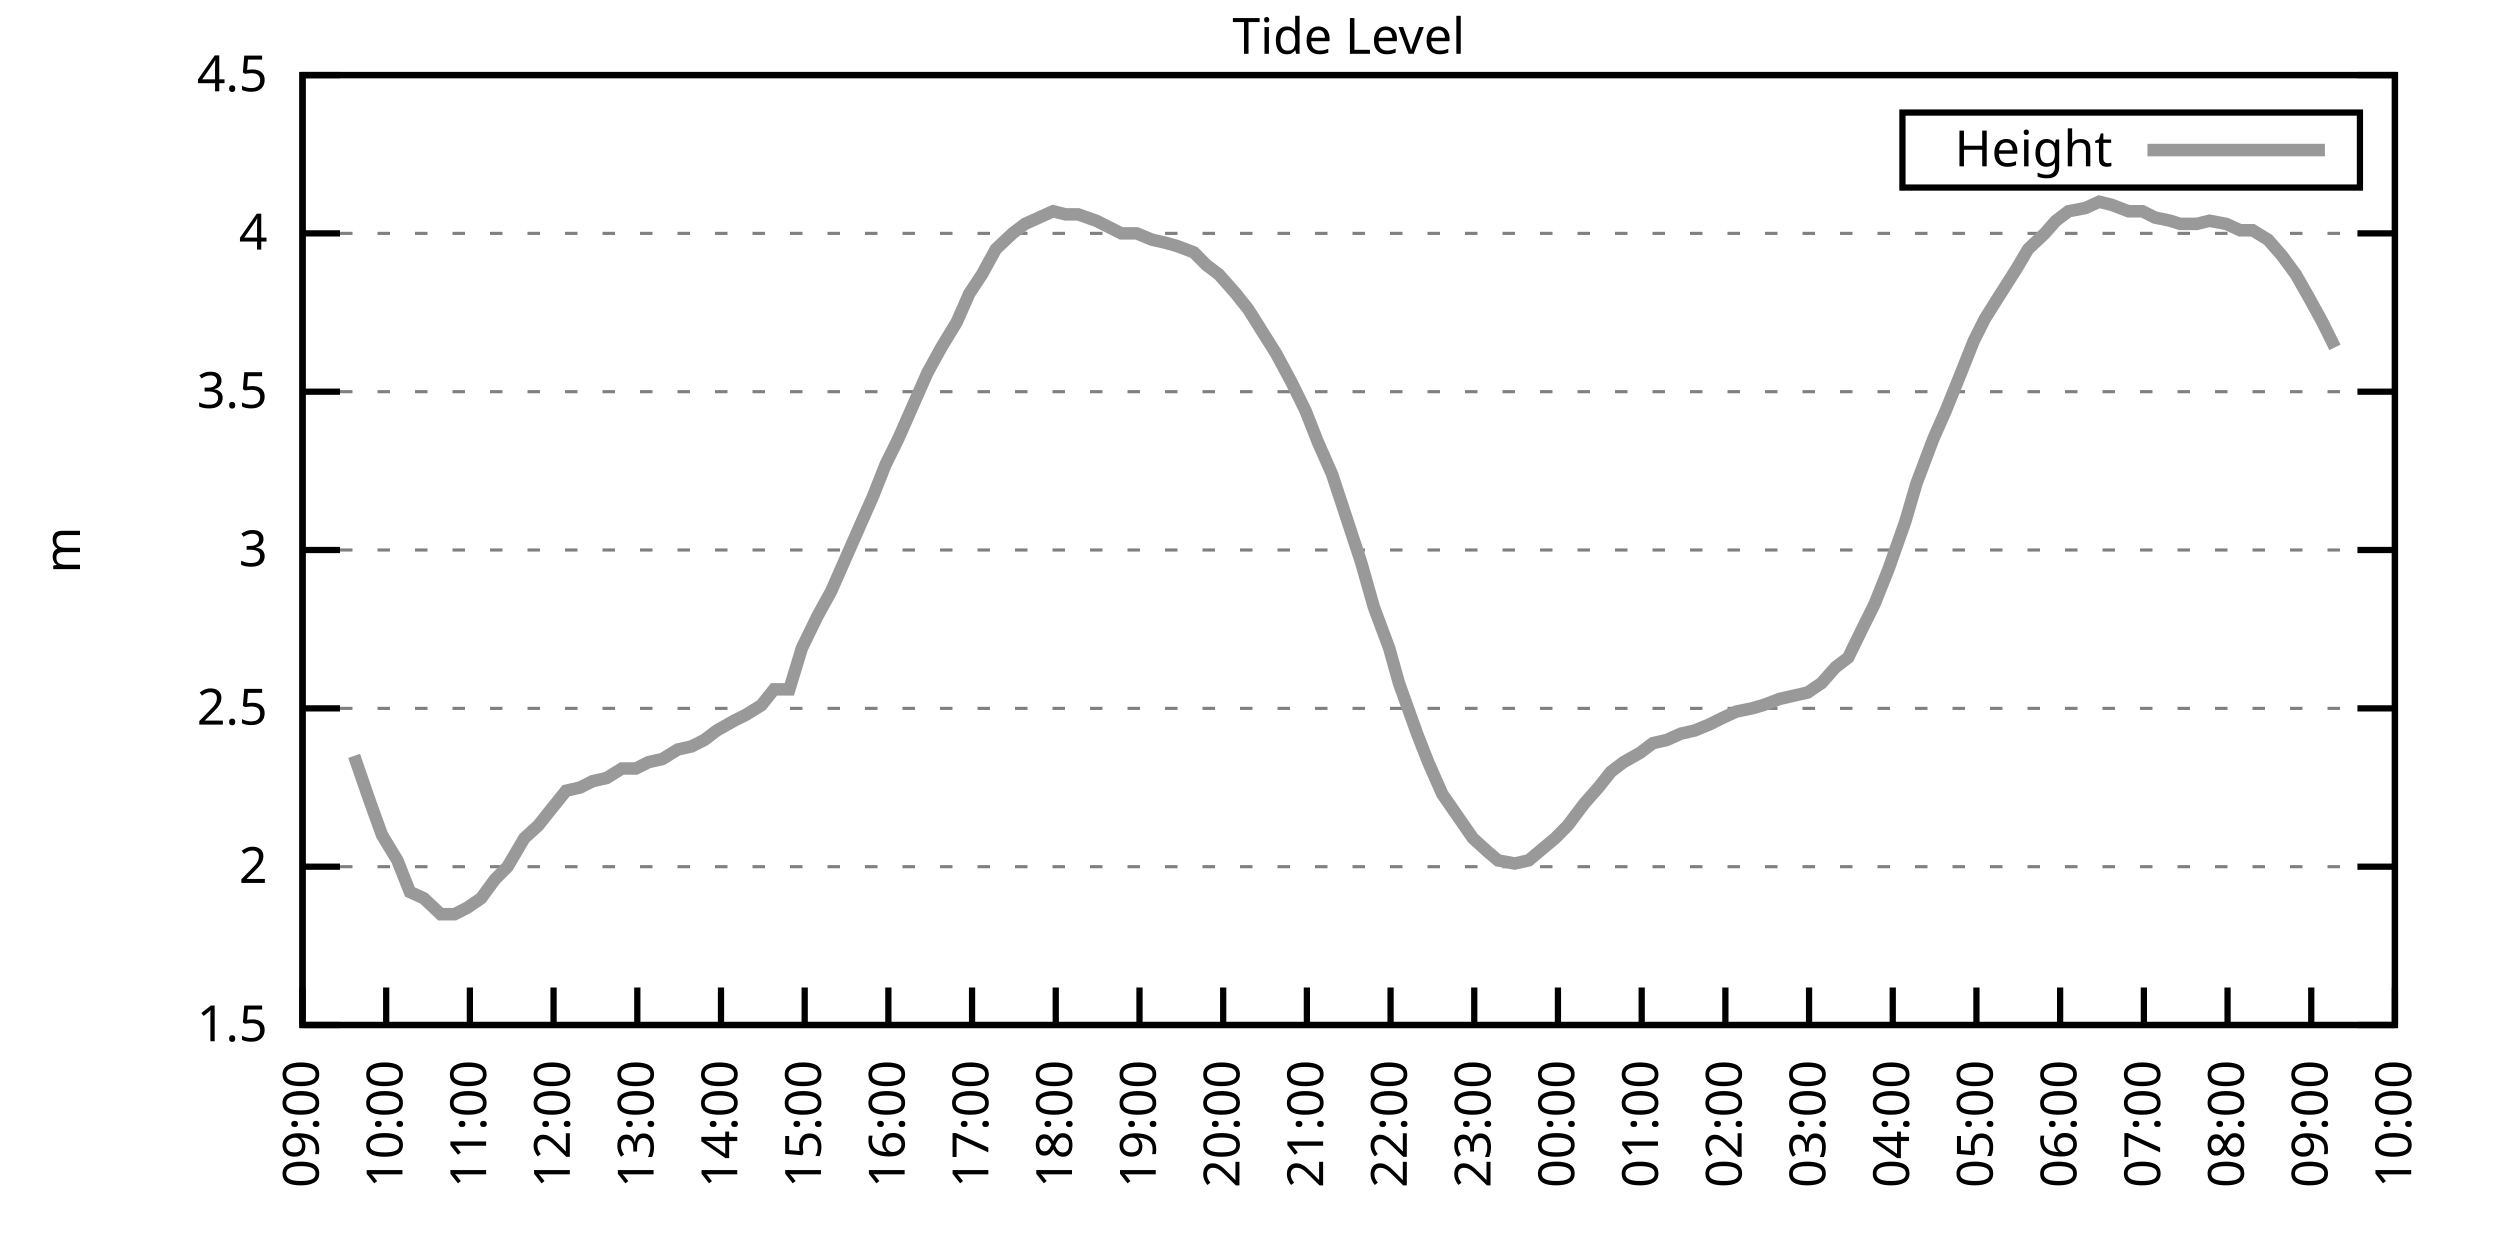
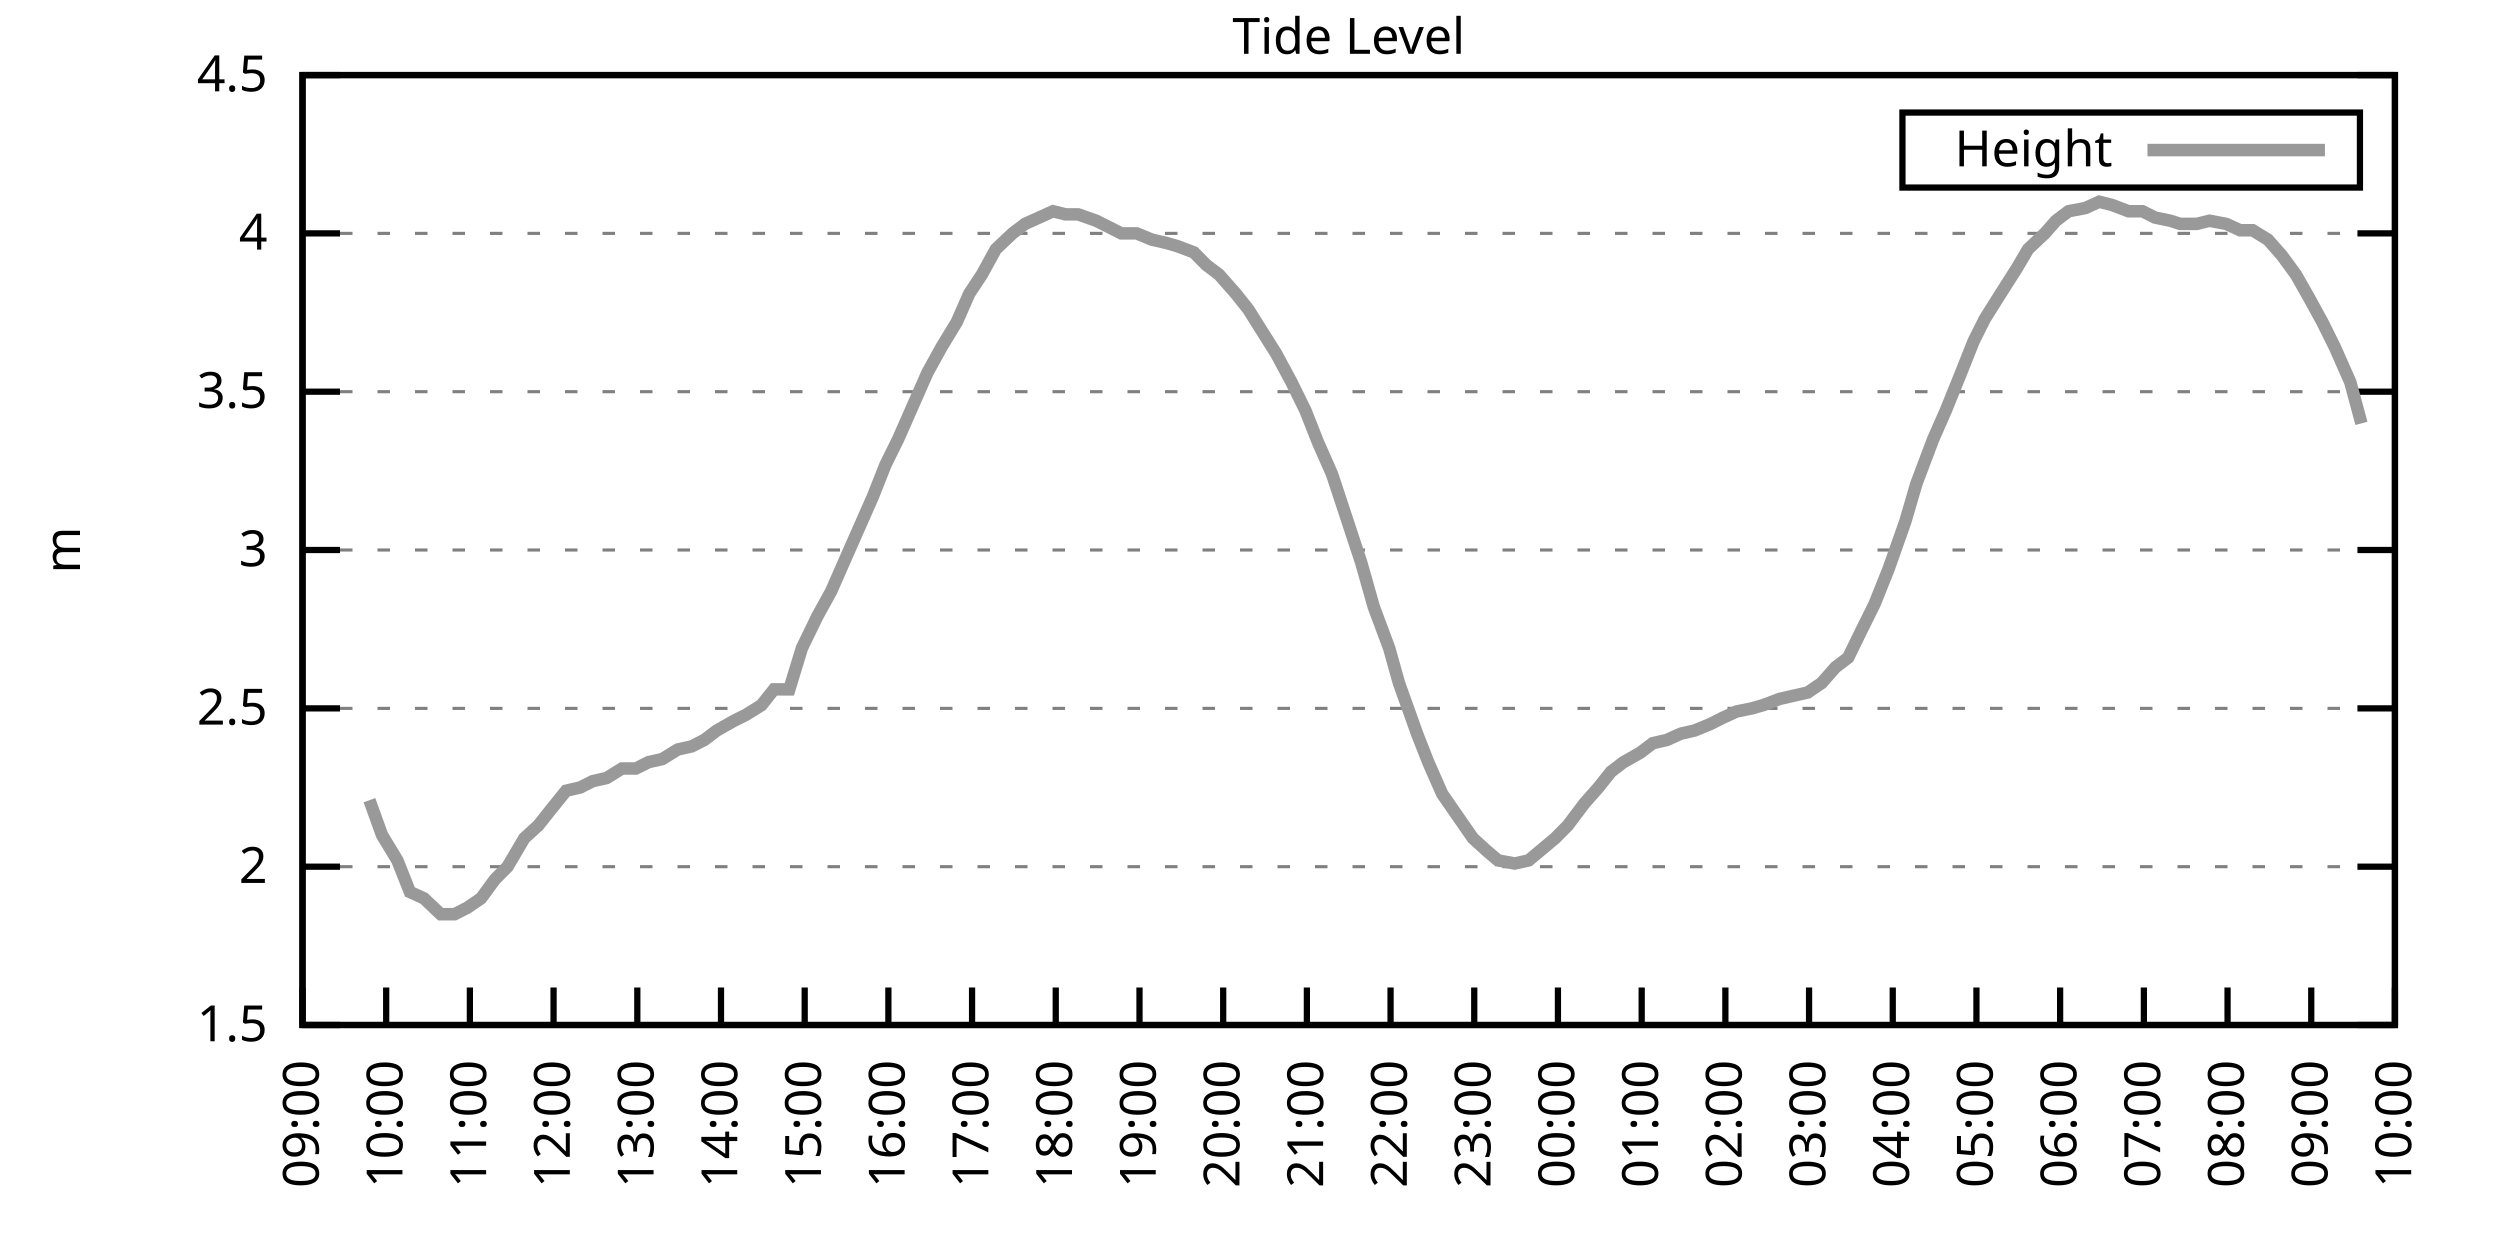
<svg xmlns="http://www.w3.org/2000/svg" xmlns:xlink="http://www.w3.org/1999/xlink" width="400" height="200" viewBox="0 0 400 200">
  <g id="gnuplot_canvas">
    <rect x="0" y="0" width="400" height="200" fill="none" />
    <defs>
      <circle id="gpDot" r="0.5" stroke-width="0.5" stroke="currentColor" />
      <path id="gpPt0" stroke-width="0.333" stroke="currentColor" d="M-1,0 h2 M0,-1 v2" />
      <path id="gpPt1" stroke-width="0.333" stroke="currentColor" d="M-1,-1 L1,1 M1,-1 L-1,1" />
      <path id="gpPt2" stroke-width="0.333" stroke="currentColor" d="M-1,0 L1,0 M0,-1 L0,1 M-1,-1 L1,1 M-1,1 L1,-1" />
      <rect id="gpPt3" stroke-width="0.333" stroke="currentColor" x="-1" y="-1" width="2" height="2" />
      <rect id="gpPt4" stroke-width="0.333" stroke="currentColor" fill="currentColor" x="-1" y="-1" width="2" height="2" />
      <circle id="gpPt5" stroke-width="0.333" stroke="currentColor" cx="0" cy="0" r="1" />
      <use xlink:href="#gpPt5" id="gpPt6" fill="currentColor" stroke="none" />
      <path id="gpPt7" stroke-width="0.333" stroke="currentColor" d="M0,-1.33 L-1.33,0.67 L1.33,0.67 z" />
      <use xlink:href="#gpPt7" id="gpPt8" fill="currentColor" stroke="none" />
      <use xlink:href="#gpPt7" id="gpPt9" stroke="currentColor" transform="rotate(180)" />
      <use xlink:href="#gpPt9" id="gpPt10" fill="currentColor" stroke="none" />
      <use xlink:href="#gpPt3" id="gpPt11" stroke="currentColor" transform="rotate(45)" />
      <use xlink:href="#gpPt11" id="gpPt12" fill="currentColor" stroke="none" />
      <path id="gpPt13" stroke-width="0.333" stroke="currentColor" d="M0,1.330 L1.265,0.411 L0.782,-1.067 L-0.782,-1.076 L-1.265,0.411 z" />
      <use xlink:href="#gpPt13" id="gpPt14" fill="currentColor" stroke="none" />
      <filter id="textbox" filterUnits="objectBoundingBox" x="0" y="0" height="1" width="1">
        <feFlood flood-color="white" flood-opacity="1" result="bgnd" />
        <feComposite in="SourceGraphic" in2="bgnd" operator="atop" />
      </filter>
      <filter id="greybox" filterUnits="objectBoundingBox" x="0" y="0" height="1" width="1">
        <feFlood flood-color="lightgrey" flood-opacity="1" result="grey" />
        <feComposite in="SourceGraphic" in2="grey" operator="atop" />
      </filter>
    </defs>
    <g fill="none" color="white" stroke="currentColor" stroke-width="1.00" stroke-linecap="butt" stroke-linejoin="miter">
</g>
    <g fill="none" color="black" stroke="currentColor" stroke-width="1.00" stroke-linecap="butt" stroke-linejoin="miter">
      <g stroke="none" shape-rendering="crispEdges">
        <polygon fill="rgb(255, 255, 255)" points="48.40,164.00 383.18,164.00 383.18,12.02 48.40,12.02 " />
      </g>
    </g>
    <g fill="none" color="black" stroke="currentColor" stroke-width="1.00" stroke-linecap="butt" stroke-linejoin="miter">
</g>
    <g fill="none" color="black" stroke="black" stroke-width="0.50" stroke-linecap="butt" stroke-linejoin="miter">
</g>
    <g fill="none" color="gray" stroke="currentColor" stroke-width="0.50" stroke-linecap="butt" stroke-linejoin="miter">
      <path stroke="gray" stroke-dasharray="2,4" class="gridline" d="M48.40,164.00 L383.19,164.00  " />
    </g>
    <g fill="none" color="gray" stroke="gray" stroke-width="1.00" stroke-linecap="butt" stroke-linejoin="miter">
</g>
    <g fill="none" color="black" stroke="currentColor" stroke-width="1.00" stroke-linecap="butt" stroke-linejoin="miter">
      <path stroke="black" d="M48.40,164.00 L54.40,164.00 M383.19,164.00 L377.19,164.00  " />
      <g transform="translate(42.80,166.60)" stroke="none" fill="black" font-family="Sans" font-size="8.00" text-anchor="end">
        <text>
          <tspan font-family="Sans"> 1.5</tspan>
        </text>
      </g>
    </g>
    <g fill="none" color="black" stroke="currentColor" stroke-width="1.00" stroke-linecap="butt" stroke-linejoin="miter">
</g>
    <g fill="none" color="black" stroke="black" stroke-width="0.50" stroke-linecap="butt" stroke-linejoin="miter">
</g>
    <g fill="none" color="gray" stroke="currentColor" stroke-width="0.50" stroke-linecap="butt" stroke-linejoin="miter">
      <path stroke="gray" stroke-dasharray="2,4" class="gridline" d="M48.40,138.67 L383.19,138.67  " />
    </g>
    <g fill="none" color="gray" stroke="gray" stroke-width="1.00" stroke-linecap="butt" stroke-linejoin="miter">
</g>
    <g fill="none" color="black" stroke="currentColor" stroke-width="1.00" stroke-linecap="butt" stroke-linejoin="miter">
      <path stroke="black" d="M48.40,138.67 L54.40,138.67 M383.19,138.67 L377.19,138.67  " />
      <g transform="translate(42.80,141.27)" stroke="none" fill="black" font-family="Sans" font-size="8.00" text-anchor="end">
        <text>
          <tspan font-family="Sans"> 2</tspan>
        </text>
      </g>
    </g>
    <g fill="none" color="black" stroke="currentColor" stroke-width="1.00" stroke-linecap="butt" stroke-linejoin="miter">
</g>
    <g fill="none" color="black" stroke="black" stroke-width="0.50" stroke-linecap="butt" stroke-linejoin="miter">
</g>
    <g fill="none" color="gray" stroke="currentColor" stroke-width="0.50" stroke-linecap="butt" stroke-linejoin="miter">
      <path stroke="gray" stroke-dasharray="2,4" class="gridline" d="M48.40,113.34 L383.19,113.34  " />
    </g>
    <g fill="none" color="gray" stroke="gray" stroke-width="1.00" stroke-linecap="butt" stroke-linejoin="miter">
</g>
    <g fill="none" color="black" stroke="currentColor" stroke-width="1.00" stroke-linecap="butt" stroke-linejoin="miter">
      <path stroke="black" d="M48.40,113.34 L54.40,113.34 M383.19,113.34 L377.19,113.34  " />
      <g transform="translate(42.80,115.94)" stroke="none" fill="black" font-family="Sans" font-size="8.00" text-anchor="end">
        <text>
          <tspan font-family="Sans"> 2.5</tspan>
        </text>
      </g>
    </g>
    <g fill="none" color="black" stroke="currentColor" stroke-width="1.00" stroke-linecap="butt" stroke-linejoin="miter">
</g>
    <g fill="none" color="black" stroke="black" stroke-width="0.50" stroke-linecap="butt" stroke-linejoin="miter">
</g>
    <g fill="none" color="gray" stroke="currentColor" stroke-width="0.50" stroke-linecap="butt" stroke-linejoin="miter">
      <path stroke="gray" stroke-dasharray="2,4" class="gridline" d="M48.40,88.00 L383.19,88.00  " />
    </g>
    <g fill="none" color="gray" stroke="gray" stroke-width="1.00" stroke-linecap="butt" stroke-linejoin="miter">
</g>
    <g fill="none" color="black" stroke="currentColor" stroke-width="1.00" stroke-linecap="butt" stroke-linejoin="miter">
      <path stroke="black" d="M48.40,88.00 L54.40,88.00 M383.19,88.00 L377.19,88.00  " />
      <g transform="translate(42.80,90.60)" stroke="none" fill="black" font-family="Sans" font-size="8.00" text-anchor="end">
        <text>
          <tspan font-family="Sans"> 3</tspan>
        </text>
      </g>
    </g>
    <g fill="none" color="black" stroke="currentColor" stroke-width="1.00" stroke-linecap="butt" stroke-linejoin="miter">
</g>
    <g fill="none" color="black" stroke="black" stroke-width="0.50" stroke-linecap="butt" stroke-linejoin="miter">
</g>
    <g fill="none" color="gray" stroke="currentColor" stroke-width="0.50" stroke-linecap="butt" stroke-linejoin="miter">
      <path stroke="gray" stroke-dasharray="2,4" class="gridline" d="M48.40,62.67 L383.19,62.67  " />
    </g>
    <g fill="none" color="gray" stroke="gray" stroke-width="1.00" stroke-linecap="butt" stroke-linejoin="miter">
</g>
    <g fill="none" color="black" stroke="currentColor" stroke-width="1.00" stroke-linecap="butt" stroke-linejoin="miter">
      <path stroke="black" d="M48.40,62.67 L54.40,62.67 M383.19,62.67 L377.19,62.67  " />
      <g transform="translate(42.80,65.27)" stroke="none" fill="black" font-family="Sans" font-size="8.00" text-anchor="end">
        <text>
          <tspan font-family="Sans"> 3.5</tspan>
        </text>
      </g>
    </g>
    <g fill="none" color="black" stroke="currentColor" stroke-width="1.00" stroke-linecap="butt" stroke-linejoin="miter">
</g>
    <g fill="none" color="black" stroke="black" stroke-width="0.50" stroke-linecap="butt" stroke-linejoin="miter">
</g>
    <g fill="none" color="gray" stroke="currentColor" stroke-width="0.50" stroke-linecap="butt" stroke-linejoin="miter">
      <path stroke="gray" stroke-dasharray="2,4" class="gridline" d="M48.40,37.34 L383.19,37.34  " />
    </g>
    <g fill="none" color="gray" stroke="gray" stroke-width="1.00" stroke-linecap="butt" stroke-linejoin="miter">
</g>
    <g fill="none" color="black" stroke="currentColor" stroke-width="1.00" stroke-linecap="butt" stroke-linejoin="miter">
      <path stroke="black" d="M48.40,37.34 L54.40,37.34 M383.19,37.34 L377.19,37.34  " />
      <g transform="translate(42.80,39.94)" stroke="none" fill="black" font-family="Sans" font-size="8.00" text-anchor="end">
        <text>
          <tspan font-family="Sans"> 4</tspan>
        </text>
      </g>
    </g>
    <g fill="none" color="black" stroke="currentColor" stroke-width="1.00" stroke-linecap="butt" stroke-linejoin="miter">
</g>
    <g fill="none" color="black" stroke="black" stroke-width="0.50" stroke-linecap="butt" stroke-linejoin="miter">
</g>
    <g fill="none" color="gray" stroke="currentColor" stroke-width="0.50" stroke-linecap="butt" stroke-linejoin="miter">
      <path stroke="gray" stroke-dasharray="2,4" class="gridline" d="M48.40,12.01 L383.19,12.01  " />
    </g>
    <g fill="none" color="gray" stroke="gray" stroke-width="1.00" stroke-linecap="butt" stroke-linejoin="miter">
</g>
    <g fill="none" color="black" stroke="currentColor" stroke-width="1.00" stroke-linecap="butt" stroke-linejoin="miter">
      <path stroke="black" d="M48.40,12.01 L54.40,12.01 M383.19,12.01 L377.19,12.01  " />
      <g transform="translate(42.80,14.61)" stroke="none" fill="black" font-family="Sans" font-size="8.00" text-anchor="end">
        <text>
          <tspan font-family="Sans"> 4.5</tspan>
        </text>
      </g>
    </g>
    <g fill="none" color="black" stroke="currentColor" stroke-width="1.00" stroke-linecap="butt" stroke-linejoin="miter">
      <path stroke="black" d="M48.40,164.00 L48.40,158.00  " />
      <g transform="translate(51.00,169.60) rotate(270.00)" stroke="none" fill="black" font-family="Sans" font-size="8.00" text-anchor="end">
        <text>
          <tspan font-family="Sans">09:00</tspan>
        </text>
      </g>
    </g>
    <g fill="none" color="black" stroke="currentColor" stroke-width="1.00" stroke-linecap="butt" stroke-linejoin="miter">
      <path stroke="black" d="M61.79,164.00 L61.79,158.00  " />
      <g transform="translate(64.39,169.60) rotate(270.00)" stroke="none" fill="black" font-family="Sans" font-size="8.00" text-anchor="end">
        <text>
          <tspan font-family="Sans">10:00</tspan>
        </text>
      </g>
    </g>
    <g fill="none" color="black" stroke="currentColor" stroke-width="1.00" stroke-linecap="butt" stroke-linejoin="miter">
      <path stroke="black" d="M75.18,164.00 L75.18,158.00  " />
      <g transform="translate(77.78,169.60) rotate(270.00)" stroke="none" fill="black" font-family="Sans" font-size="8.00" text-anchor="end">
        <text>
          <tspan font-family="Sans">11:00</tspan>
        </text>
      </g>
    </g>
    <g fill="none" color="black" stroke="currentColor" stroke-width="1.00" stroke-linecap="butt" stroke-linejoin="miter">
      <path stroke="black" d="M88.57,164.00 L88.57,158.00  " />
      <g transform="translate(91.17,169.60) rotate(270.00)" stroke="none" fill="black" font-family="Sans" font-size="8.00" text-anchor="end">
        <text>
          <tspan font-family="Sans">12:00</tspan>
        </text>
      </g>
    </g>
    <g fill="none" color="black" stroke="currentColor" stroke-width="1.00" stroke-linecap="butt" stroke-linejoin="miter">
      <path stroke="black" d="M101.97,164.00 L101.97,158.00  " />
      <g transform="translate(104.57,169.60) rotate(270.00)" stroke="none" fill="black" font-family="Sans" font-size="8.00" text-anchor="end">
        <text>
          <tspan font-family="Sans">13:00</tspan>
        </text>
      </g>
    </g>
    <g fill="none" color="black" stroke="currentColor" stroke-width="1.00" stroke-linecap="butt" stroke-linejoin="miter">
      <path stroke="black" d="M115.36,164.00 L115.36,158.00  " />
      <g transform="translate(117.96,169.60) rotate(270.00)" stroke="none" fill="black" font-family="Sans" font-size="8.00" text-anchor="end">
        <text>
          <tspan font-family="Sans">14:00</tspan>
        </text>
      </g>
    </g>
    <g fill="none" color="black" stroke="currentColor" stroke-width="1.00" stroke-linecap="butt" stroke-linejoin="miter">
      <path stroke="black" d="M128.75,164.00 L128.75,158.00  " />
      <g transform="translate(131.35,169.60) rotate(270.00)" stroke="none" fill="black" font-family="Sans" font-size="8.00" text-anchor="end">
        <text>
          <tspan font-family="Sans">15:00</tspan>
        </text>
      </g>
    </g>
    <g fill="none" color="black" stroke="currentColor" stroke-width="1.00" stroke-linecap="butt" stroke-linejoin="miter">
      <path stroke="black" d="M142.14,164.00 L142.14,158.00  " />
      <g transform="translate(144.74,169.60) rotate(270.00)" stroke="none" fill="black" font-family="Sans" font-size="8.00" text-anchor="end">
        <text>
          <tspan font-family="Sans">16:00</tspan>
        </text>
      </g>
    </g>
    <g fill="none" color="black" stroke="currentColor" stroke-width="1.00" stroke-linecap="butt" stroke-linejoin="miter">
      <path stroke="black" d="M155.53,164.00 L155.53,158.00  " />
      <g transform="translate(158.13,169.60) rotate(270.00)" stroke="none" fill="black" font-family="Sans" font-size="8.00" text-anchor="end">
        <text>
          <tspan font-family="Sans">17:00</tspan>
        </text>
      </g>
    </g>
    <g fill="none" color="black" stroke="currentColor" stroke-width="1.00" stroke-linecap="butt" stroke-linejoin="miter">
      <path stroke="black" d="M168.92,164.00 L168.92,158.00  " />
      <g transform="translate(171.52,169.60) rotate(270.00)" stroke="none" fill="black" font-family="Sans" font-size="8.00" text-anchor="end">
        <text>
          <tspan font-family="Sans">18:00</tspan>
        </text>
      </g>
    </g>
    <g fill="none" color="black" stroke="currentColor" stroke-width="1.00" stroke-linecap="butt" stroke-linejoin="miter">
      <path stroke="black" d="M182.32,164.00 L182.32,158.00  " />
      <g transform="translate(184.92,169.60) rotate(270.00)" stroke="none" fill="black" font-family="Sans" font-size="8.00" text-anchor="end">
        <text>
          <tspan font-family="Sans">19:00</tspan>
        </text>
      </g>
    </g>
    <g fill="none" color="black" stroke="currentColor" stroke-width="1.00" stroke-linecap="butt" stroke-linejoin="miter">
      <path stroke="black" d="M195.71,164.00 L195.71,158.00  " />
      <g transform="translate(198.31,169.60) rotate(270.00)" stroke="none" fill="black" font-family="Sans" font-size="8.00" text-anchor="end">
        <text>
          <tspan font-family="Sans">20:00</tspan>
        </text>
      </g>
    </g>
    <g fill="none" color="black" stroke="currentColor" stroke-width="1.00" stroke-linecap="butt" stroke-linejoin="miter">
      <path stroke="black" d="M209.10,164.00 L209.10,158.00  " />
      <g transform="translate(211.70,169.60) rotate(270.00)" stroke="none" fill="black" font-family="Sans" font-size="8.00" text-anchor="end">
        <text>
          <tspan font-family="Sans">21:00</tspan>
        </text>
      </g>
    </g>
    <g fill="none" color="black" stroke="currentColor" stroke-width="1.00" stroke-linecap="butt" stroke-linejoin="miter">
      <path stroke="black" d="M222.49,164.00 L222.49,158.00  " />
      <g transform="translate(225.09,169.60) rotate(270.00)" stroke="none" fill="black" font-family="Sans" font-size="8.00" text-anchor="end">
        <text>
          <tspan font-family="Sans">22:00</tspan>
        </text>
      </g>
    </g>
    <g fill="none" color="black" stroke="currentColor" stroke-width="1.00" stroke-linecap="butt" stroke-linejoin="miter">
      <path stroke="black" d="M235.88,164.00 L235.88,158.00  " />
      <g transform="translate(238.48,169.60) rotate(270.00)" stroke="none" fill="black" font-family="Sans" font-size="8.00" text-anchor="end">
        <text>
          <tspan font-family="Sans">23:00</tspan>
        </text>
      </g>
    </g>
    <g fill="none" color="black" stroke="currentColor" stroke-width="1.00" stroke-linecap="butt" stroke-linejoin="miter">
      <path stroke="black" d="M249.27,164.00 L249.27,158.00  " />
      <g transform="translate(251.87,169.60) rotate(270.00)" stroke="none" fill="black" font-family="Sans" font-size="8.00" text-anchor="end">
        <text>
          <tspan font-family="Sans">00:00</tspan>
        </text>
      </g>
    </g>
    <g fill="none" color="black" stroke="currentColor" stroke-width="1.00" stroke-linecap="butt" stroke-linejoin="miter">
      <path stroke="black" d="M262.67,164.00 L262.67,158.00  " />
      <g transform="translate(265.27,169.60) rotate(270.00)" stroke="none" fill="black" font-family="Sans" font-size="8.00" text-anchor="end">
        <text>
          <tspan font-family="Sans">01:00</tspan>
        </text>
      </g>
    </g>
    <g fill="none" color="black" stroke="currentColor" stroke-width="1.00" stroke-linecap="butt" stroke-linejoin="miter">
      <path stroke="black" d="M276.06,164.00 L276.06,158.00  " />
      <g transform="translate(278.66,169.60) rotate(270.00)" stroke="none" fill="black" font-family="Sans" font-size="8.00" text-anchor="end">
        <text>
          <tspan font-family="Sans">02:00</tspan>
        </text>
      </g>
    </g>
    <g fill="none" color="black" stroke="currentColor" stroke-width="1.00" stroke-linecap="butt" stroke-linejoin="miter">
      <path stroke="black" d="M289.45,164.00 L289.45,158.00  " />
      <g transform="translate(292.05,169.60) rotate(270.00)" stroke="none" fill="black" font-family="Sans" font-size="8.00" text-anchor="end">
        <text>
          <tspan font-family="Sans">03:00</tspan>
        </text>
      </g>
    </g>
    <g fill="none" color="black" stroke="currentColor" stroke-width="1.00" stroke-linecap="butt" stroke-linejoin="miter">
      <path stroke="black" d="M302.84,164.00 L302.84,158.00  " />
      <g transform="translate(305.44,169.60) rotate(270.00)" stroke="none" fill="black" font-family="Sans" font-size="8.00" text-anchor="end">
        <text>
          <tspan font-family="Sans">04:00</tspan>
        </text>
      </g>
    </g>
    <g fill="none" color="black" stroke="currentColor" stroke-width="1.00" stroke-linecap="butt" stroke-linejoin="miter">
      <path stroke="black" d="M316.23,164.00 L316.23,158.00  " />
      <g transform="translate(318.83,169.60) rotate(270.00)" stroke="none" fill="black" font-family="Sans" font-size="8.00" text-anchor="end">
        <text>
          <tspan font-family="Sans">05:00</tspan>
        </text>
      </g>
    </g>
    <g fill="none" color="black" stroke="currentColor" stroke-width="1.00" stroke-linecap="butt" stroke-linejoin="miter">
      <path stroke="black" d="M329.62,164.00 L329.62,158.00  " />
      <g transform="translate(332.22,169.60) rotate(270.00)" stroke="none" fill="black" font-family="Sans" font-size="8.00" text-anchor="end">
        <text>
          <tspan font-family="Sans">06:00</tspan>
        </text>
      </g>
    </g>
    <g fill="none" color="black" stroke="currentColor" stroke-width="1.00" stroke-linecap="butt" stroke-linejoin="miter">
      <path stroke="black" d="M343.02,164.00 L343.02,158.00  " />
      <g transform="translate(345.62,169.60) rotate(270.00)" stroke="none" fill="black" font-family="Sans" font-size="8.00" text-anchor="end">
        <text>
          <tspan font-family="Sans">07:00</tspan>
        </text>
      </g>
    </g>
    <g fill="none" color="black" stroke="currentColor" stroke-width="1.00" stroke-linecap="butt" stroke-linejoin="miter">
      <path stroke="black" d="M356.41,164.00 L356.41,158.00  " />
      <g transform="translate(359.01,169.60) rotate(270.00)" stroke="none" fill="black" font-family="Sans" font-size="8.00" text-anchor="end">
        <text>
          <tspan font-family="Sans">08:00</tspan>
        </text>
      </g>
    </g>
    <g fill="none" color="black" stroke="currentColor" stroke-width="1.00" stroke-linecap="butt" stroke-linejoin="miter">
      <path stroke="black" d="M369.80,164.00 L369.80,158.00  " />
      <g transform="translate(372.40,169.60) rotate(270.00)" stroke="none" fill="black" font-family="Sans" font-size="8.00" text-anchor="end">
        <text>
          <tspan font-family="Sans">09:00</tspan>
        </text>
      </g>
    </g>
    <g fill="none" color="black" stroke="currentColor" stroke-width="1.00" stroke-linecap="butt" stroke-linejoin="miter">
      <path stroke="black" d="M383.19,164.00 L383.19,158.00  " />
      <g transform="translate(385.79,169.60) rotate(270.00)" stroke="none" fill="black" font-family="Sans" font-size="8.00" text-anchor="end">
        <text>
          <tspan font-family="Sans">10:00</tspan>
        </text>
      </g>
    </g>
    <g fill="none" color="black" stroke="currentColor" stroke-width="1.00" stroke-linecap="butt" stroke-linejoin="miter">
</g>
    <g fill="none" color="black" stroke="currentColor" stroke-width="1.00" stroke-linecap="butt" stroke-linejoin="miter">
      <path stroke="black" d="M48.40,12.01 L48.40,164.00 L383.19,164.00 L383.19,12.01 L48.40,12.01 Z  " />
    </g>
    <g fill="none" color="black" stroke="currentColor" stroke-width="1.00" stroke-linecap="butt" stroke-linejoin="miter">
</g>
    <g fill="none" color="black" stroke="currentColor" stroke-width="1.00" stroke-linecap="butt" stroke-linejoin="miter">
      <path stroke="black" d="M304.39,30.01 L304.39,18.01 L377.59,18.01 L377.59,30.01 L304.39,30.01 Z  " />
    </g>
    <g id="Tide_level_plot_1">
      <g fill="none" color="white" stroke="black" stroke-width="2.00" stroke-linecap="butt" stroke-linejoin="miter">
</g>
      <g fill="none" color="black" stroke="currentColor" stroke-width="2.00" stroke-linecap="butt" stroke-linejoin="miter">
        <g transform="translate(337.99,26.61)" stroke="none" fill="black" font-family="Sans" font-size="8.00" text-anchor="end">
          <text>
            <tspan font-family="Sans">Height</tspan>
          </text>
        </g>
      </g>
      <g fill="none" color="black" stroke="currentColor" stroke-width="2.00" stroke-linecap="butt" stroke-linejoin="miter">
-         <path stroke="rgb(153, 153, 153)" d="M343.59,24.01 L371.99,24.01 M56.66,120.94 L59.11,128.03 L61.12,133.60 L63.58,137.66 L65.59,142.72 L67.82,143.73   L70.50,146.27 L72.73,146.27 L74.74,145.25 L76.97,143.73 L79.20,140.69 L81.21,138.67 L83.89,134.11 L86.12,132.08   L88.13,129.55 L90.58,126.51 L92.82,126.00 L94.82,124.99 L97.06,124.48 L99.51,122.96 L101.74,122.96 L103.75,121.95   L105.98,121.44 L108.44,119.92 L110.67,119.42 L112.68,118.40 L114.69,116.88 L117.37,115.36 L119.38,114.35 L121.83,112.83   L123.84,110.30 L126.29,110.30 L128.30,103.71 L130.76,98.64 L132.99,94.59 L135.22,89.52 L137.45,84.46 L139.69,79.39   L141.69,74.33 L143.70,70.27 L146.38,64.19 L148.39,59.63 L150.62,55.58 L153.08,51.53 L155.09,46.97 L157.10,43.93   L159.33,39.87 L162.01,37.34 L164.01,35.82 L166.25,34.81 L168.48,33.80 L170.49,34.30 L172.50,34.30 L175.40,35.32   L177.41,36.33 L179.41,37.34 L181.87,37.34 L184.32,38.35 L186.56,38.86 L188.34,39.37 L191.02,40.38 L193.03,42.41   L195.04,43.93 L197.72,46.97 L199.73,49.50 L201.96,53.05 L204.19,56.59 L206.64,61.15 L208.88,65.71 L210.88,70.78   L213.12,75.85 L215.13,81.93 L217.80,90.03 L219.81,97.12 L222.27,103.71 L223.83,109.28 L226.73,117.39 L228.52,121.95   L230.75,127.02 L235.66,134.11 L237.89,136.14 L239.68,137.66 L242.36,138.16 L244.59,137.66 L248.83,134.11 L250.84,132.08   L253.51,128.54 L255.75,126.00 L257.76,123.47 L259.76,121.95 L262.44,120.43 L264.45,118.91 L266.68,118.40 L268.92,117.39   L271.15,116.88 L273.60,115.87 L275.61,114.86 L277.84,113.84 L280.30,113.34 L282.08,112.83 L284.76,111.82 L286.99,111.31   L289.23,110.80 L291.46,109.28 L293.69,106.75 L295.70,105.23 L297.93,100.67 L299.94,96.62 L302.17,91.04 L304.85,83.45   L306.63,77.37 L309.31,70.27 L311.32,65.71 L313.78,59.63 L315.79,54.57 L317.57,51.02 L319.80,47.47 L322.70,42.91   L324.49,39.87 L327.17,37.34 L328.95,35.32 L330.96,33.80 L333.64,33.29 L335.87,32.28 L337.88,32.78 L340.56,33.80   L342.79,33.80 L344.80,34.81 L347.26,35.32 L348.82,35.82 L351.50,35.82 L353.51,35.32 L356.18,35.82 L358.42,36.84   L360.42,36.84 L362.88,38.35 L365.11,40.89 L367.34,43.93 L369.35,47.47 L371.58,51.53 L373.59,55.58  " />
+         <path stroke="rgb(153, 153, 153)" d="M343.59,24.01 L371.99,24.01 M59.11,128.03 L61.12,133.60 L63.58,137.66 L65.59,142.72 L67.82,143.73 L70.50,146.27   L72.73,146.27 L74.74,145.25 L76.97,143.73 L79.20,140.69 L81.21,138.67 L83.89,134.11 L86.12,132.08 L88.13,129.55   L90.58,126.51 L92.82,126.00 L94.82,124.99 L97.06,124.48 L99.51,122.96 L101.74,122.96 L103.75,121.95 L105.98,121.44   L108.44,119.92 L110.67,119.42 L112.68,118.40 L114.69,116.88 L117.37,115.36 L119.38,114.35 L121.83,112.83 L123.84,110.30   L126.29,110.30 L128.30,103.71 L130.76,98.64 L132.99,94.59 L135.22,89.52 L137.45,84.46 L139.69,79.39 L141.69,74.33   L143.70,70.27 L146.38,64.19 L148.39,59.63 L150.62,55.58 L153.08,51.53 L155.09,46.97 L157.10,43.93 L159.33,39.87   L162.01,37.34 L164.01,35.82 L166.25,34.81 L168.48,33.80 L170.49,34.30 L172.50,34.30 L175.40,35.32 L177.41,36.33   L179.41,37.34 L181.87,37.34 L184.32,38.35 L186.56,38.86 L188.34,39.37 L191.02,40.38 L193.03,42.41 L195.04,43.93   L197.72,46.97 L199.73,49.50 L201.96,53.05 L204.19,56.59 L206.64,61.15 L208.88,65.71 L210.88,70.78 L213.12,75.85   L215.13,81.93 L217.80,90.03 L219.81,97.12 L222.27,103.71 L223.83,109.28 L226.73,117.39 L228.52,121.95 L230.75,127.02   L235.66,134.11 L237.89,136.14 L239.68,137.66 L242.36,138.16 L244.59,137.66 L248.83,134.11 L250.84,132.08 L253.51,128.54   L255.75,126.00 L257.76,123.47 L259.76,121.95 L262.44,120.43 L264.45,118.91 L266.68,118.40 L268.92,117.39 L271.15,116.88   L273.60,115.87 L275.61,114.86 L277.84,113.84 L280.30,113.34 L282.08,112.83 L284.76,111.82 L286.99,111.31 L289.23,110.80   L291.46,109.28 L293.69,106.75 L295.70,105.23 L297.93,100.67 L299.94,96.62 L302.17,91.04 L304.85,83.45 L306.63,77.37   L309.31,70.27 L311.32,65.71 L313.78,59.63 L315.79,54.57 L317.57,51.02 L319.80,47.47 L322.70,42.91 L324.49,39.87   L327.17,37.34 L328.95,35.32 L330.96,33.80 L333.64,33.29 L335.87,32.28 L337.88,32.78 L340.56,33.80 L342.79,33.80   L344.80,34.81 L347.26,35.32 L348.82,35.82 L351.50,35.82 L353.51,35.32 L356.18,35.82 L358.42,36.84 L360.42,36.84   L362.88,38.35 L365.11,40.89 L367.34,43.93 L369.35,47.47 L371.58,51.53 L373.59,55.58 L376.05,61.15 L377.83,67.74    " />
      </g>
    </g>
    <g fill="none" color="black" stroke="currentColor" stroke-width="2.00" stroke-linecap="butt" stroke-linejoin="miter">
</g>
    <g fill="none" color="black" stroke="black" stroke-width="1.00" stroke-linecap="butt" stroke-linejoin="miter">
</g>
    <g fill="none" color="black" stroke="currentColor" stroke-width="1.00" stroke-linecap="butt" stroke-linejoin="miter">
      <path stroke="black" d="M48.40,12.01 L48.40,164.00 L383.19,164.00 L383.19,12.01 L48.40,12.01 Z  " />
      <g transform="translate(12.80,88.01) rotate(270.00)" stroke="none" fill="black" font-family="Sans" font-size="8.00" text-anchor="middle">
        <text>
          <tspan font-family="Sans">m</tspan>
        </text>
      </g>
    </g>
    <g fill="none" color="black" stroke="currentColor" stroke-width="1.00" stroke-linecap="butt" stroke-linejoin="miter">
</g>
    <g fill="none" color="black" stroke="currentColor" stroke-width="1.00" stroke-linecap="butt" stroke-linejoin="miter">
      <g transform="translate(215.79,8.61)" stroke="none" fill="black" font-family="Sans" font-size="8.00" text-anchor="middle">
        <text>
          <tspan font-family="Sans">Tide Level</tspan>
        </text>
      </g>
    </g>
    <g fill="none" color="black" stroke="currentColor" stroke-width="1.00" stroke-linecap="butt" stroke-linejoin="miter">
</g>
  </g>
</svg>
